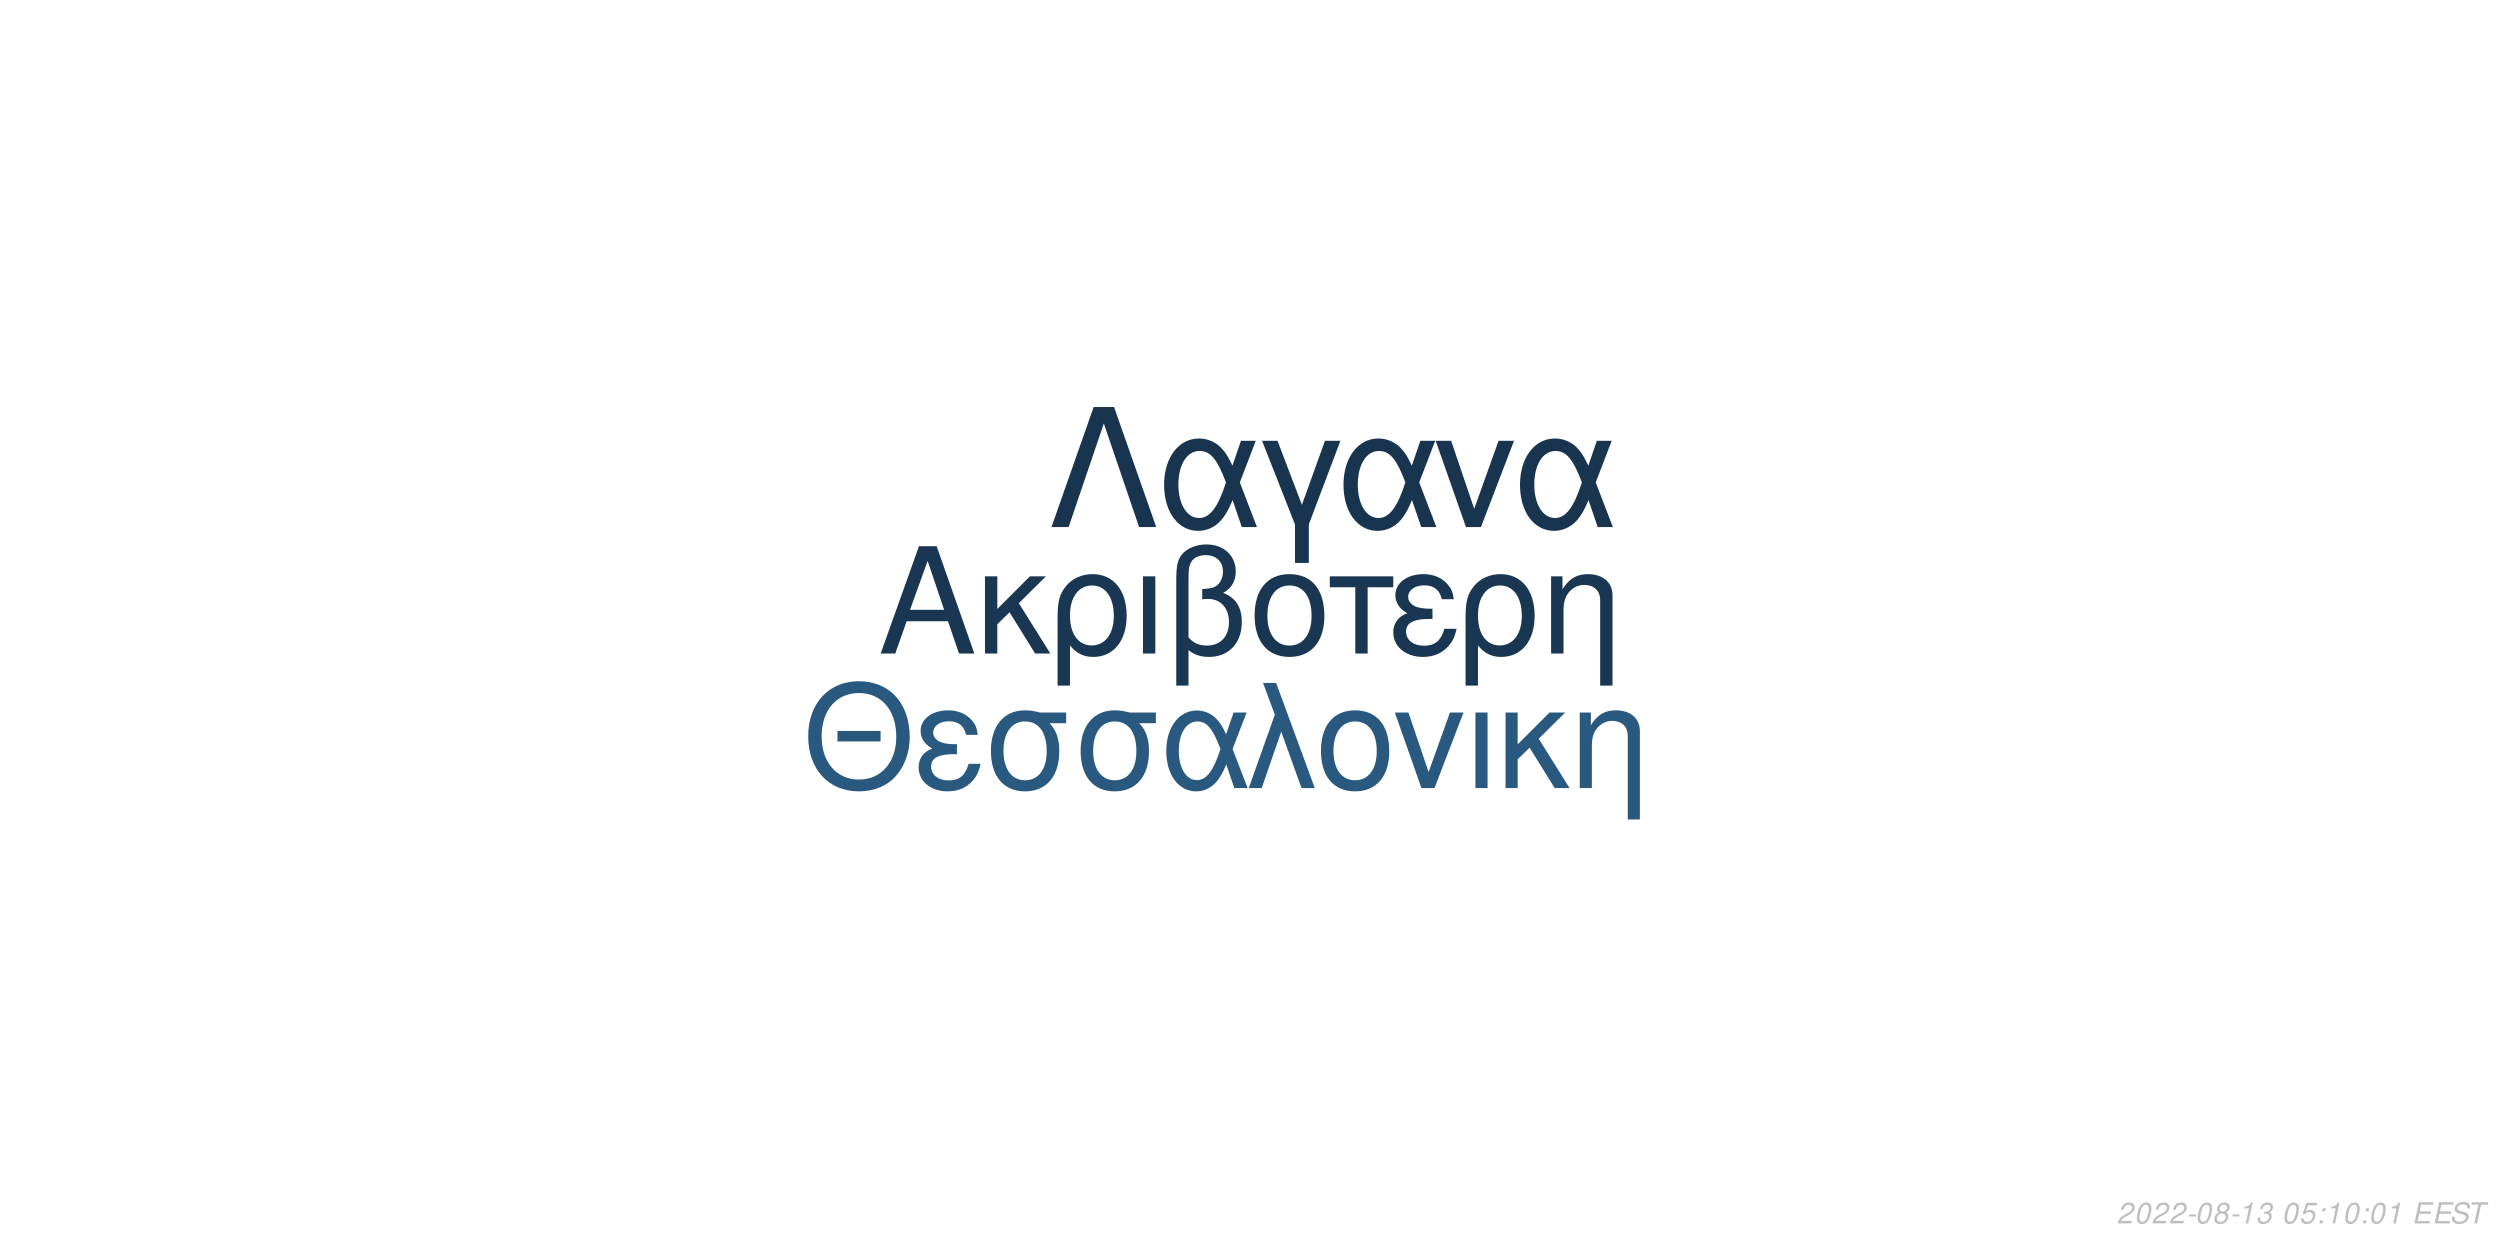
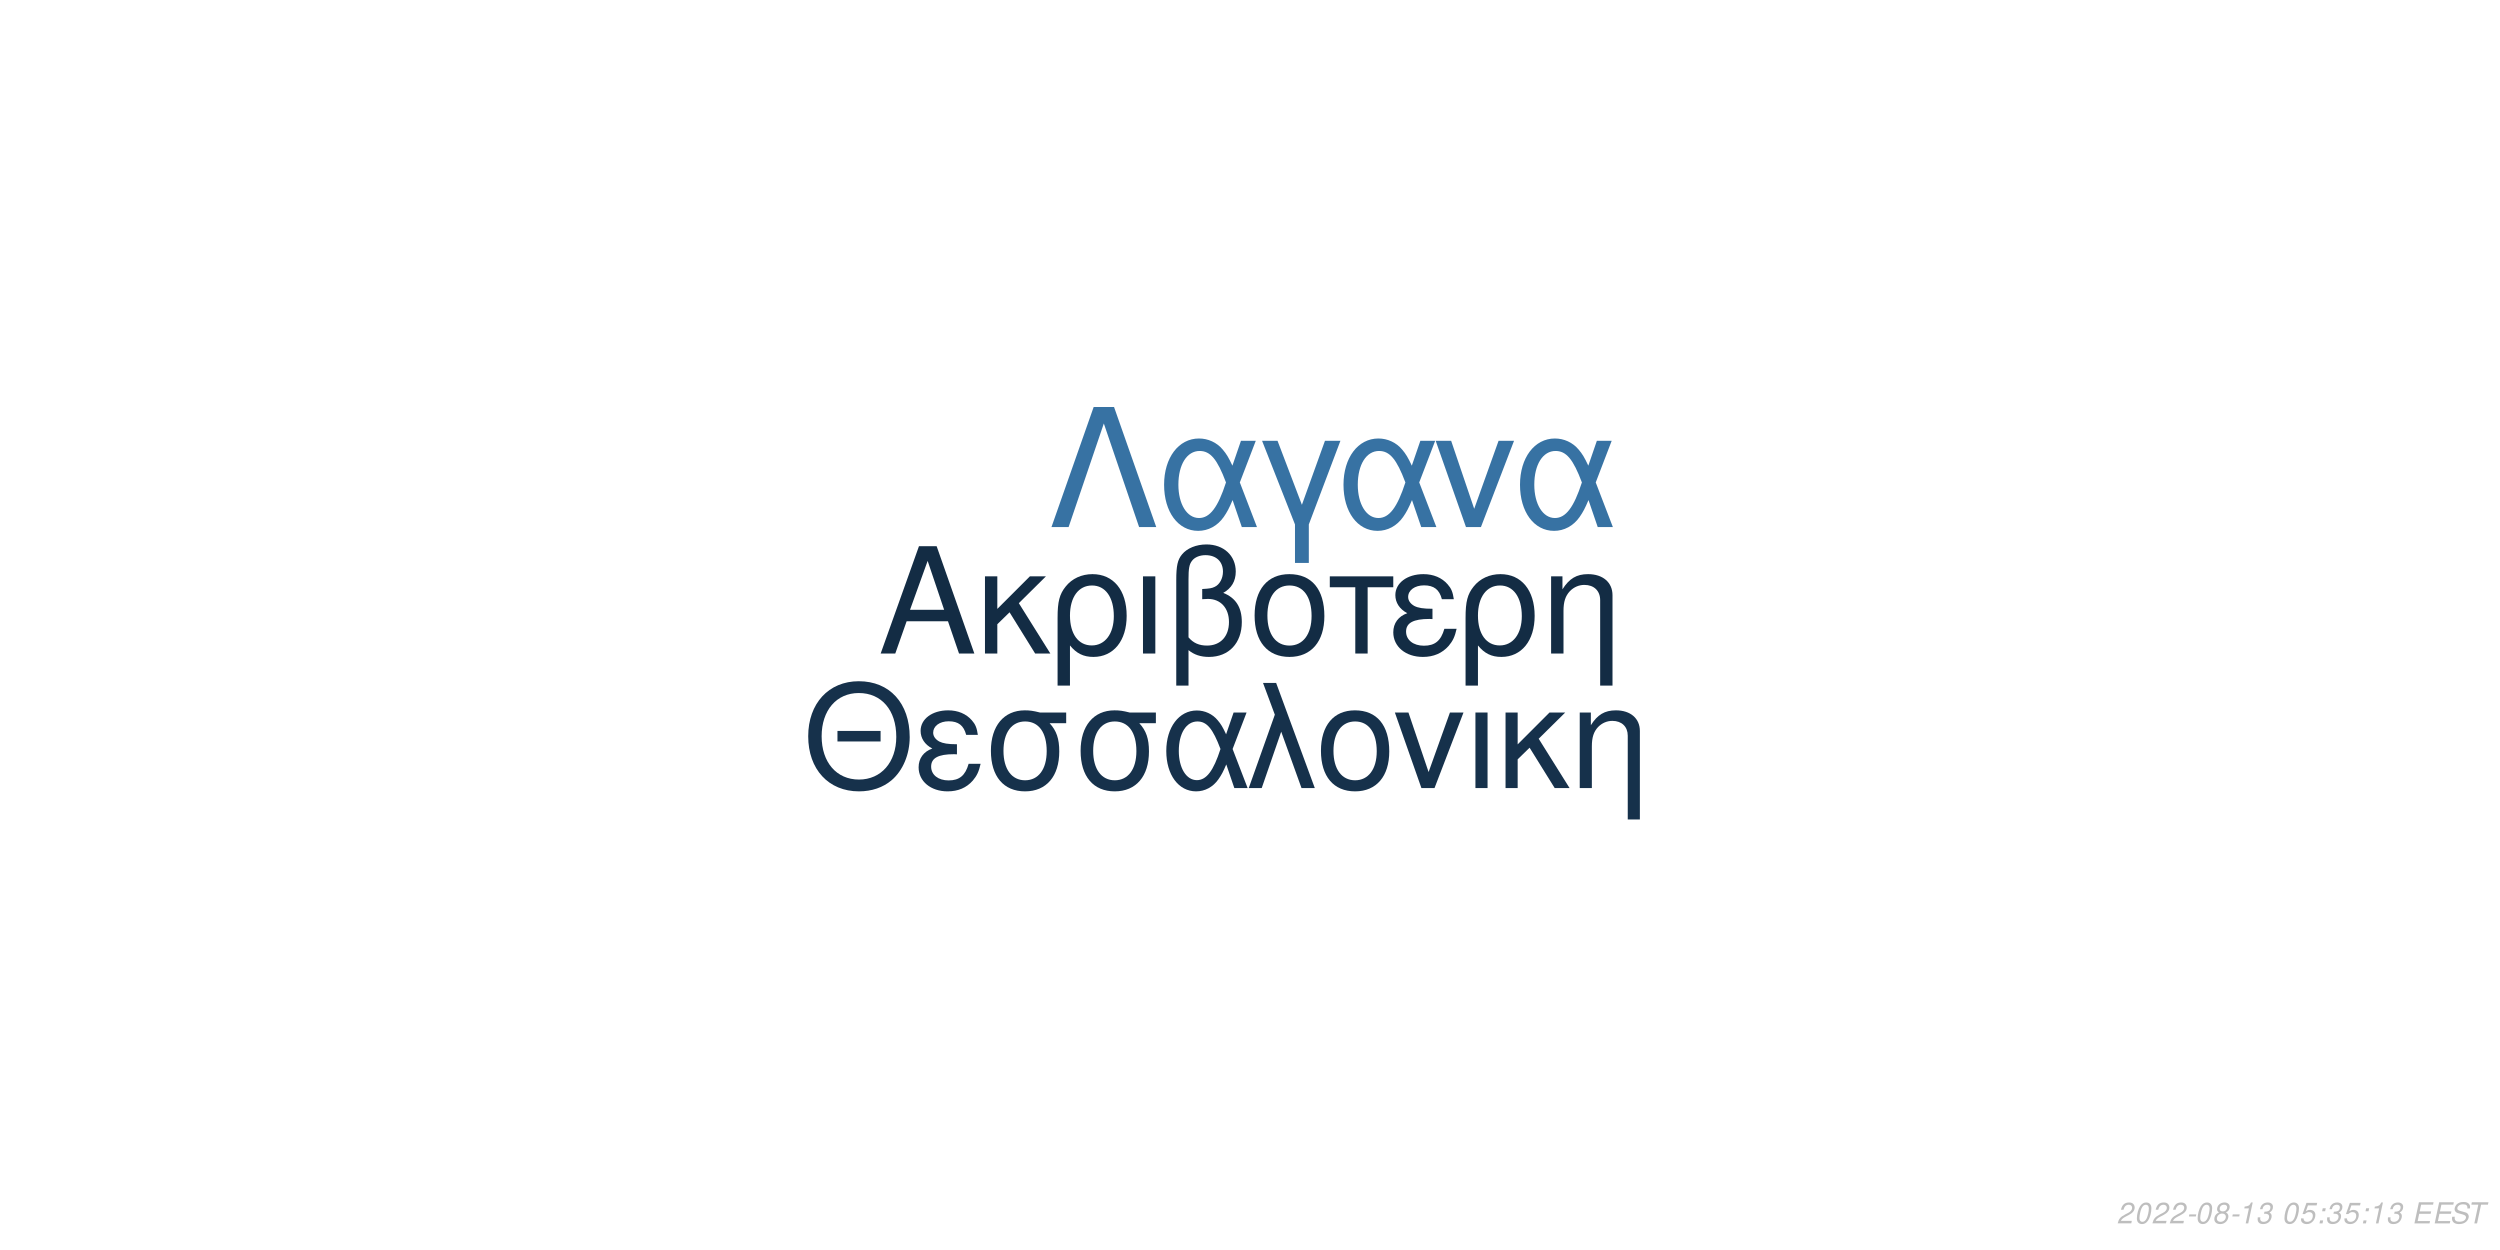
<svg xmlns="http://www.w3.org/2000/svg" xmlns:xlink="http://www.w3.org/1999/xlink" width="864pt" height="432pt" viewBox="0 0 864 432" version="1.1">
  <defs>
    <g>
      <symbol overflow="visible" id="glyph0-0">
        <path style="stroke:none;" d="" />
      </symbol>
      <symbol overflow="visible" id="glyph0-1">
        <path style="stroke:none;" d="M 24.125 -11.141 L 27.938 0 L 33.234 0 L 20.203 -37.094 L 14.094 -37.094 L 0.859 0 L 5.906 0 L 9.828 -11.141 Z M 22.797 -15.109 L 11 -15.109 L 17.094 -32.016 Z M 22.797 -15.109 " />
      </symbol>
      <symbol overflow="visible" id="glyph0-2">
        <path style="stroke:none;" d="M 7.172 -15.422 L 7.172 -26.672 L 2.906 -26.672 L 2.906 0 L 7.172 0 L 7.172 -10.125 L 11.406 -14.25 L 20.25 0 L 25.5 0 L 14.609 -17.406 L 23.969 -26.672 L 18.422 -26.672 Z M 7.172 -15.422 " />
      </symbol>
      <symbol overflow="visible" id="glyph0-3">
        <path style="stroke:none;" d="M 3 11.094 L 7.281 11.094 L 7.281 -2.797 C 9.516 -0.047 11.953 1.172 15.375 1.172 C 22.344 1.172 26.875 -4.422 26.875 -13.031 C 26.875 -21.891 22.297 -27.438 15.062 -27.438 C 11.297 -27.438 7.984 -25.906 5.797 -23.156 C 3.672 -20.516 3 -17.969 3 -12.359 Z M 14.906 -23.516 C 19.547 -23.516 22.438 -19.438 22.438 -12.922 C 22.438 -6.812 19.391 -2.797 14.812 -2.797 C 10.172 -2.797 7.281 -6.766 7.281 -13.125 C 7.281 -19.484 10.234 -23.516 14.906 -23.516 Z M 14.906 -23.516 " />
      </symbol>
      <symbol overflow="visible" id="glyph0-4">
        <path style="stroke:none;" d="M 3.516 0 L 7.781 0 L 7.781 -26.672 L 3.516 -26.672 Z M 3.516 0 " />
      </symbol>
      <symbol overflow="visible" id="glyph0-5">
        <path style="stroke:none;" d="M 4.016 11.094 L 8.25 11.094 L 8.25 -1.172 C 10.172 0.406 12.422 1.172 15.312 1.172 C 22.188 1.172 26.672 -3.609 26.672 -10.891 C 26.672 -15.984 24.578 -19.234 20.25 -20.969 C 23.109 -22.547 24.578 -25.031 24.578 -28.344 C 24.578 -33.844 20.406 -37.703 14.453 -37.703 C 10.938 -37.703 7.734 -36.391 6 -34.25 C 4.484 -32.422 4.016 -30.328 4.016 -25.391 Z M 8.25 -25.656 C 8.25 -29.359 8.5 -30.844 9.469 -32.062 C 10.375 -33.281 12.156 -34 14.094 -34 C 17.812 -34 20.156 -31.812 20.156 -28.297 C 20.156 -25.953 18.984 -23.812 17.297 -23.047 C 16.281 -22.547 15.469 -22.438 12.984 -22.297 L 12.984 -18.781 C 13.734 -18.828 14.344 -18.875 14.969 -18.875 C 19.344 -18.875 22.234 -15.719 22.234 -10.891 C 22.234 -5.906 19.281 -2.75 14.656 -2.75 C 11.953 -2.75 9.922 -3.609 8.25 -5.594 Z M 8.25 -25.656 " />
      </symbol>
      <symbol overflow="visible" id="glyph0-6">
        <path style="stroke:none;" d="M 14.094 -27.438 C 6.562 -27.438 2.094 -22.094 2.094 -13.125 C 2.094 -4.125 6.562 1.172 14.141 1.172 C 21.672 1.172 26.203 -4.172 26.203 -12.922 C 26.203 -22.188 21.828 -27.438 14.094 -27.438 Z M 14.141 -23.516 C 18.938 -23.516 21.781 -19.594 21.781 -12.984 C 21.781 -6.672 18.828 -2.75 14.141 -2.75 C 9.422 -2.75 6.516 -6.672 6.516 -13.125 C 6.516 -19.594 9.422 -23.516 14.141 -23.516 Z M 14.141 -23.516 " />
      </symbol>
      <symbol overflow="visible" id="glyph0-7">
        <path style="stroke:none;" d="M 7.891 0 L 12.156 0 L 12.156 -22.906 L 21.016 -22.906 L 21.016 -26.672 L -0.922 -26.672 L -0.922 -22.906 L 7.891 -22.906 Z M 7.891 0 " />
      </symbol>
      <symbol overflow="visible" id="glyph0-8">
        <path style="stroke:none;" d="M 14.562 -15.469 C 11.344 -15.469 9.562 -15.781 8.297 -16.438 C 6.922 -17.203 6.156 -18.328 6.156 -19.547 C 6.156 -21.891 8.453 -23.562 11.656 -23.562 C 15.062 -23.562 16.953 -22.094 17.812 -18.781 L 21.938 -18.781 C 21.578 -21.266 21.062 -22.5 19.797 -23.922 C 17.812 -26.203 14.906 -27.438 11.453 -27.438 C 5.797 -27.438 1.734 -24.375 1.734 -20.203 C 1.734 -17.609 3.156 -15.375 5.859 -13.938 C 2.797 -12.875 1.016 -10.484 1.016 -7.328 C 1.016 -2.391 5.297 1.172 11.25 1.172 C 14.969 1.172 17.906 -0.109 20.156 -2.641 C 21.578 -4.328 22.297 -5.797 22.906 -8.547 L 18.672 -8.547 C 17.5 -4.422 15.422 -2.703 11.609 -2.703 C 7.938 -2.703 5.438 -4.688 5.438 -7.578 C 5.438 -10.578 7.938 -11.953 13.484 -11.953 C 13.641 -11.953 14.094 -11.953 14.562 -11.906 Z M 14.562 -15.469 " />
      </symbol>
      <symbol overflow="visible" id="glyph0-9">
        <path style="stroke:none;" d="M 3.562 -26.672 L 3.562 0 L 7.844 0 L 7.844 -14.703 C 7.844 -17.906 8.5 -19.891 10.031 -21.531 C 11.406 -22.953 13.188 -23.719 15.062 -23.719 C 18.375 -23.719 20.516 -21.672 20.516 -18.469 L 20.516 11.094 L 24.781 11.094 L 24.781 -20.156 C 24.781 -24.578 21.469 -27.438 16.328 -27.438 C 12.359 -27.438 9.828 -25.906 7.484 -22.188 L 7.484 -26.672 Z M 3.562 -26.672 " />
      </symbol>
      <symbol overflow="visible" id="glyph1-0">
        <path style="stroke:none;" d="" />
      </symbol>
      <symbol overflow="visible" id="glyph1-1">
        <path style="stroke:none;" d="M 26.859 -19.734 L 11.953 -19.734 L 11.953 -16.094 L 26.859 -16.094 Z M 19.328 -36.922 C 8.922 -36.922 1.844 -29.25 1.844 -17.891 C 1.844 -6.484 8.875 1.141 19.391 1.141 C 23.812 1.141 27.703 -0.203 30.641 -2.688 C 34.578 -6.031 36.922 -11.656 36.922 -17.594 C 36.922 -29.297 30 -36.922 19.328 -36.922 Z M 19.328 -32.844 C 27.203 -32.844 32.281 -26.906 32.281 -17.688 C 32.281 -8.922 27.062 -2.938 19.391 -2.938 C 11.609 -2.938 6.484 -8.922 6.484 -17.891 C 6.484 -26.859 11.609 -32.844 19.328 -32.844 Z M 19.328 -32.844 " />
      </symbol>
      <symbol overflow="visible" id="glyph1-2">
        <path style="stroke:none;" d="M 14.25 -15.141 C 11.109 -15.141 9.375 -15.453 8.125 -16.094 C 6.781 -16.844 6.031 -17.938 6.031 -19.141 C 6.031 -21.422 8.266 -23.078 11.406 -23.078 C 14.75 -23.078 16.594 -21.625 17.438 -18.391 L 21.469 -18.391 C 21.125 -20.828 20.625 -22.031 19.391 -23.422 C 17.438 -25.656 14.594 -26.859 11.219 -26.859 C 5.688 -26.859 1.688 -23.875 1.688 -19.781 C 1.688 -17.234 3.094 -15.047 5.734 -13.656 C 2.734 -12.609 1 -10.266 1 -7.172 C 1 -2.344 5.188 1.141 11.016 1.141 C 14.656 1.141 17.547 -0.094 19.734 -2.594 C 21.125 -4.234 21.828 -5.688 22.422 -8.375 L 18.281 -8.375 C 17.141 -4.328 15.094 -2.641 11.359 -2.641 C 7.766 -2.641 5.328 -4.578 5.328 -7.422 C 5.328 -10.359 7.766 -11.703 13.203 -11.703 C 13.359 -11.703 13.797 -11.703 14.25 -11.656 Z M 14.25 -15.141 " />
      </symbol>
      <symbol overflow="visible" id="glyph1-3">
        <path style="stroke:none;" d="M 29 -26.109 L 19.938 -26.109 C 17.594 -26.703 16.438 -26.859 14.703 -26.859 C 7.469 -26.859 2.984 -21.469 2.984 -12.859 C 2.984 -4.031 7.375 1.141 14.797 1.141 C 22.172 1.141 26.609 -4.078 26.609 -12.656 C 26.609 -17.047 25.656 -19.828 23.266 -22.422 L 29 -22.422 Z M 14.797 -23.016 C 19.531 -23.016 22.266 -19.234 22.266 -12.75 C 22.266 -6.531 19.438 -2.688 14.797 -2.688 C 10.172 -2.688 7.328 -6.531 7.328 -12.859 C 7.328 -19.188 10.172 -23.016 14.797 -23.016 Z M 14.797 -23.016 " />
      </symbol>
      <symbol overflow="visible" id="glyph1-4">
        <path style="stroke:none;" d="M 29.344 -26.109 L 24.859 -26.109 L 22.266 -18.578 C 21.125 -21.031 20.484 -22.125 19.328 -23.469 C 17.547 -25.609 14.906 -26.812 12.156 -26.812 C 5.984 -26.812 1.594 -20.984 1.594 -12.812 C 1.594 -4.578 5.828 1.141 11.906 1.141 C 14.953 1.141 17.734 -0.344 19.625 -3.047 C 20.672 -4.531 21.281 -5.688 22.328 -8.172 L 25.109 0 L 29.703 0 L 24.516 -13.5 Z M 20.328 -13.5 C 17.891 -5.922 15.453 -2.734 12.156 -2.734 C 8.516 -2.734 5.922 -6.922 5.922 -12.812 C 5.922 -18.938 8.516 -23.016 12.359 -23.016 C 15.594 -23.016 17.688 -20.531 20.328 -13.5 Z M 20.328 -13.5 " />
      </symbol>
      <symbol overflow="visible" id="glyph1-5">
        <path style="stroke:none;" d="M 1.094 0 L 5.578 0 L 12.312 -19.484 L 19.328 0 L 23.922 0 L 10.562 -36.328 L 6.031 -36.328 L 10.109 -25.359 Z M 1.094 0 " />
      </symbol>
      <symbol overflow="visible" id="glyph1-6">
        <path style="stroke:none;" d="M 13.797 -26.859 C 6.422 -26.859 2.047 -21.625 2.047 -12.859 C 2.047 -4.031 6.422 1.141 13.859 1.141 C 21.234 1.141 25.656 -4.078 25.656 -12.656 C 25.656 -21.719 21.375 -26.859 13.797 -26.859 Z M 13.859 -23.016 C 18.531 -23.016 21.328 -19.188 21.328 -12.703 C 21.328 -6.531 18.438 -2.688 13.859 -2.688 C 9.219 -2.688 6.375 -6.531 6.375 -12.859 C 6.375 -19.188 9.219 -23.016 13.859 -23.016 Z M 13.859 -23.016 " />
      </symbol>
      <symbol overflow="visible" id="glyph1-7">
        <path style="stroke:none;" d="M 14.297 0 L 24.312 -26.109 L 19.625 -26.109 L 12.25 -5.531 L 5.281 -26.109 L 0.594 -26.109 L 9.766 0 Z M 14.297 0 " />
      </symbol>
      <symbol overflow="visible" id="glyph1-8">
        <path style="stroke:none;" d="M 3.438 0 L 7.625 0 L 7.625 -26.109 L 3.438 -26.109 Z M 3.438 0 " />
      </symbol>
      <symbol overflow="visible" id="glyph1-9">
        <path style="stroke:none;" d="M 7.031 -15.094 L 7.031 -26.109 L 2.844 -26.109 L 2.844 0 L 7.031 0 L 7.031 -9.922 L 11.156 -13.953 L 19.828 0 L 24.969 0 L 14.297 -17.047 L 23.469 -26.109 L 18.031 -26.109 Z M 7.031 -15.094 " />
      </symbol>
      <symbol overflow="visible" id="glyph1-10">
        <path style="stroke:none;" d="M 3.484 -26.109 L 3.484 0 L 7.672 0 L 7.672 -14.406 C 7.672 -17.547 8.328 -19.484 9.812 -21.078 C 11.156 -22.469 12.906 -23.219 14.75 -23.219 C 17.984 -23.219 20.078 -21.234 20.078 -18.094 L 20.078 10.859 L 24.266 10.859 L 24.266 -19.734 C 24.266 -24.062 21.031 -26.859 16 -26.859 C 12.109 -26.859 9.609 -25.359 7.328 -21.719 L 7.328 -26.109 Z M 3.484 -26.109 " />
      </symbol>
      <symbol overflow="visible" id="glyph2-0">
        <path style="stroke:none;" d="" />
      </symbol>
      <symbol overflow="visible" id="glyph2-1">
        <path style="stroke:none;" d="M 22.531 -41.484 L 15.484 -41.484 L 0.906 0 L 6.828 0 L 19 -35.797 L 31.188 0 L 37.109 0 Z M 22.531 -41.484 " />
      </symbol>
      <symbol overflow="visible" id="glyph2-2">
        <path style="stroke:none;" d="M 33.516 -29.812 L 28.391 -29.812 L 25.438 -21.219 C 24.125 -24.016 23.391 -25.266 22.078 -26.797 C 20.031 -29.25 17.016 -30.609 13.891 -30.609 C 6.828 -30.609 1.828 -23.953 1.828 -14.625 C 1.828 -5.234 6.656 1.312 13.594 1.312 C 17.078 1.312 20.266 -0.391 22.422 -3.469 C 23.609 -5.172 24.297 -6.484 25.5 -9.328 L 28.688 0 L 33.922 0 L 28 -15.422 Z M 23.219 -15.422 C 20.422 -6.766 17.641 -3.125 13.891 -3.125 C 9.734 -3.125 6.766 -7.906 6.766 -14.625 C 6.766 -21.625 9.734 -26.297 14.109 -26.297 C 17.812 -26.297 20.203 -23.453 23.219 -15.422 Z M 23.219 -15.422 " />
      </symbol>
      <symbol overflow="visible" id="glyph2-3">
        <path style="stroke:none;" d="M 12.062 12.406 L 16.844 12.406 L 16.844 -0.906 L 27.766 -29.812 L 22.422 -29.812 L 14.453 -7.688 L 6.031 -29.812 L 0.688 -29.812 L 12.062 -0.906 Z M 12.062 12.406 " />
      </symbol>
      <symbol overflow="visible" id="glyph2-4">
        <path style="stroke:none;" d="M 16.328 0 L 27.766 -29.812 L 22.422 -29.812 L 14 -6.312 L 6.031 -29.812 L 0.688 -29.812 L 11.156 0 Z M 16.328 0 " />
      </symbol>
      <symbol overflow="visible" id="glyph3-0">
        <path style="stroke:none;" d="" />
      </symbol>
      <symbol overflow="visible" id="glyph3-1">
        <path style="stroke:none;" d="M 5.234 -0.875 L 1.469 -0.875 C 1.641 -1.375 2.203 -1.891 3.109 -2.344 L 4.234 -2.938 C 5.562 -3.625 6.219 -4.469 6.219 -5.484 C 6.219 -5.938 6.062 -6.359 5.797 -6.656 C 5.469 -7.047 4.984 -7.234 4.312 -7.234 C 2.766 -7.234 1.891 -6.453 1.484 -4.734 L 2.375 -4.734 C 2.484 -5.188 2.609 -5.484 2.797 -5.75 C 3.094 -6.203 3.609 -6.453 4.188 -6.453 C 4.891 -6.453 5.344 -6.031 5.344 -5.375 C 5.344 -4.703 4.859 -4.094 4.016 -3.656 L 2.984 -3.125 C 1.234 -2.188 0.797 -1.656 0.344 -0.016 L 5.047 -0.016 Z M 5.234 -0.875 " />
      </symbol>
      <symbol overflow="visible" id="glyph3-2">
        <path style="stroke:none;" d="M 4.203 -7.234 C 3.375 -7.234 2.688 -6.812 2.125 -5.984 C 1.484 -5.047 0.984 -3.188 0.984 -1.734 C 0.984 -1.109 1.172 -0.562 1.484 -0.266 C 1.797 0.047 2.281 0.234 2.766 0.234 C 3.625 0.234 4.281 -0.156 4.859 -1.016 C 5.516 -1.953 6 -3.797 6 -5.266 C 6 -6.5 5.328 -7.234 4.203 -7.234 Z M 4.094 -6.453 C 4.734 -6.453 5.125 -5.984 5.125 -5.156 C 5.125 -4.203 4.781 -2.625 4.406 -1.812 C 3.984 -0.938 3.516 -0.547 2.875 -0.547 C 2.25 -0.547 1.875 -1.031 1.875 -1.828 C 1.875 -2.797 2.203 -4.344 2.594 -5.203 C 2.984 -6.047 3.453 -6.453 4.094 -6.453 Z M 4.094 -6.453 " />
      </symbol>
      <symbol overflow="visible" id="glyph3-3">
        <path style="stroke:none;" d="M 3.516 -3.125 L 1.125 -3.125 L 0.969 -2.406 L 3.359 -2.406 Z M 3.516 -3.125 " />
      </symbol>
      <symbol overflow="visible" id="glyph3-4">
        <path style="stroke:none;" d="M 4.766 -3.797 C 5.078 -3.969 5.234 -4.078 5.438 -4.234 C 5.812 -4.594 6.062 -5.172 6.062 -5.734 C 6.062 -6.625 5.344 -7.234 4.266 -7.234 C 2.812 -7.234 1.703 -6.219 1.703 -4.875 C 1.703 -4.406 1.875 -4.125 2.359 -3.812 C 1.297 -3.312 0.75 -2.516 0.75 -1.469 C 0.75 -0.438 1.547 0.234 2.812 0.234 C 3.656 0.234 4.359 -0.094 4.938 -0.734 C 5.359 -1.234 5.609 -1.859 5.609 -2.438 C 5.609 -3.047 5.312 -3.516 4.766 -3.797 Z M 4.109 -6.453 C 4.797 -6.453 5.188 -6.125 5.188 -5.578 C 5.188 -5.266 5.062 -4.922 4.859 -4.672 C 4.562 -4.312 4.188 -4.156 3.656 -4.156 C 2.984 -4.156 2.594 -4.453 2.594 -4.984 C 2.594 -5.859 3.203 -6.453 4.109 -6.453 Z M 3.453 -3.406 C 4.234 -3.406 4.734 -2.984 4.734 -2.312 C 4.734 -1.312 3.922 -0.547 2.875 -0.547 C 2.125 -0.547 1.625 -0.969 1.625 -1.625 C 1.625 -2.609 2.438 -3.406 3.453 -3.406 Z M 3.453 -3.406 " />
      </symbol>
      <symbol overflow="visible" id="glyph3-5">
        <path style="stroke:none;" d="M 3.703 -5.188 L 2.594 0 L 3.469 0 L 5.016 -7.234 L 4.438 -7.234 C 3.906 -6.156 3.688 -6.016 2.234 -5.812 L 2.109 -5.188 Z M 3.703 -5.188 " />
      </symbol>
      <symbol overflow="visible" id="glyph3-6">
        <path style="stroke:none;" d="M 2.922 -3.312 C 3.125 -3.344 3.234 -3.344 3.375 -3.344 C 4.203 -3.344 4.688 -3 4.688 -2.406 C 4.688 -1.312 3.906 -0.547 2.781 -0.547 C 2.047 -0.547 1.594 -0.938 1.594 -1.562 C 1.594 -1.719 1.609 -1.844 1.656 -2.094 L 0.766 -2.094 C 0.734 -1.797 0.719 -1.641 0.719 -1.469 C 0.719 -0.375 1.406 0.234 2.641 0.234 C 3.547 0.234 4.297 -0.078 4.812 -0.656 C 5.266 -1.156 5.562 -1.875 5.562 -2.547 C 5.562 -3.125 5.344 -3.453 4.797 -3.734 C 5.641 -4.234 6.016 -4.844 6.016 -5.734 C 6.016 -6.656 5.312 -7.234 4.203 -7.234 C 3.375 -7.234 2.672 -6.938 2.188 -6.375 C 1.891 -6.031 1.703 -5.641 1.516 -4.906 L 2.391 -4.906 C 2.5 -5.359 2.594 -5.594 2.734 -5.812 C 3.047 -6.234 3.516 -6.453 4.078 -6.453 C 4.734 -6.453 5.141 -6.125 5.141 -5.578 C 5.141 -5.188 5.016 -4.797 4.797 -4.547 C 4.516 -4.234 4 -4.062 3.266 -4.062 L 3.078 -4.062 Z M 2.922 -3.312 " />
      </symbol>
      <symbol overflow="visible" id="glyph3-7">
        <path style="stroke:none;" d="" />
      </symbol>
      <symbol overflow="visible" id="glyph3-8">
        <path style="stroke:none;" d="M 6.297 -7.094 L 2.594 -7.094 L 1.234 -3.234 L 2.047 -3.234 C 2.656 -3.766 2.938 -3.906 3.531 -3.906 C 4.328 -3.906 4.797 -3.453 4.797 -2.688 C 4.797 -1.438 3.969 -0.547 2.828 -0.547 C 2.031 -0.547 1.609 -0.938 1.578 -1.734 L 0.703 -1.734 L 0.703 -1.516 C 0.703 -0.938 0.844 -0.547 1.188 -0.266 C 1.562 0.062 2.078 0.234 2.703 0.234 C 3.656 0.234 4.391 -0.156 4.984 -0.922 C 5.422 -1.5 5.672 -2.234 5.672 -2.953 C 5.672 -4 4.938 -4.672 3.812 -4.672 C 3.328 -4.672 2.906 -4.547 2.406 -4.234 L 3.109 -6.219 L 6.109 -6.219 Z M 6.297 -7.094 " />
      </symbol>
      <symbol overflow="visible" id="glyph3-9">
        <path style="stroke:none;" d="M 2.359 -1.031 L 1.312 -1.031 L 1.094 0 L 2.141 0 Z M 3.266 -5.234 L 2.219 -5.234 L 2 -4.203 L 3.047 -4.203 Z M 3.266 -5.234 " />
      </symbol>
      <symbol overflow="visible" id="glyph3-10">
        <path style="stroke:none;" d="M 2.547 -3.312 L 6.5 -3.312 L 6.688 -4.141 L 2.719 -4.141 L 3.219 -6.469 L 7.344 -6.469 L 7.516 -7.297 L 2.453 -7.297 L 0.906 0 L 6.125 0 L 6.297 -0.812 L 2.016 -0.812 Z M 2.547 -3.312 " />
      </symbol>
      <symbol overflow="visible" id="glyph3-11">
        <path style="stroke:none;" d="M 7.062 -5.156 C 7.125 -5.438 7.141 -5.562 7.141 -5.703 C 7.141 -6.156 6.938 -6.594 6.594 -6.891 C 6.188 -7.25 5.656 -7.406 4.875 -7.406 C 3.844 -7.406 3.047 -7.125 2.5 -6.562 C 2.094 -6.141 1.781 -5.438 1.781 -4.922 C 1.781 -4.297 2.219 -3.766 2.891 -3.562 L 4.594 -3.094 C 5.406 -2.859 5.734 -2.578 5.734 -2.094 C 5.734 -1.781 5.547 -1.406 5.266 -1.141 C 4.844 -0.766 4.266 -0.578 3.453 -0.578 C 2.328 -0.578 1.812 -0.984 1.812 -1.906 C 1.812 -2.047 1.812 -2.125 1.844 -2.312 L 0.984 -2.312 C 0.906 -2.062 0.891 -1.906 0.891 -1.688 C 0.891 -0.484 1.797 0.234 3.297 0.234 C 4.359 0.234 5.234 -0.062 5.812 -0.609 C 6.344 -1.078 6.688 -1.797 6.688 -2.375 C 6.688 -2.641 6.609 -2.906 6.453 -3.156 C 6.234 -3.5 5.938 -3.703 5.469 -3.828 L 3.75 -4.312 C 2.984 -4.547 2.734 -4.734 2.734 -5.188 C 2.734 -5.547 2.875 -5.844 3.188 -6.109 C 3.547 -6.438 4.031 -6.594 4.703 -6.594 C 5.266 -6.594 5.688 -6.484 5.906 -6.297 C 6.094 -6.125 6.219 -5.797 6.219 -5.516 C 6.219 -5.422 6.203 -5.344 6.188 -5.156 Z M 7.062 -5.156 " />
      </symbol>
      <symbol overflow="visible" id="glyph3-12">
        <path style="stroke:none;" d="M 4.938 -6.469 L 7.312 -6.469 L 7.484 -7.297 L 1.75 -7.297 L 1.578 -6.469 L 3.984 -6.469 L 2.609 0 L 3.547 0 Z M 4.938 -6.469 " />
      </symbol>
    </g>
  </defs>
  <g id="surface1">
    <rect x="0" y="0" width="864" height="432" style="fill:rgb(100%,100%,100%);fill-opacity:1;stroke:none;" />
-     <g style="fill:rgb(9.804%,21.176%,32.157%);fill-opacity:1;">
+     <g style="fill:rgb(7.451%,17.255%,26.667%);fill-opacity:1;">
      <use xlink:href="#glyph0-1" x="303.5" y="225.861" />
      <use xlink:href="#glyph0-2" x="337.5" y="225.861" />
      <use xlink:href="#glyph0-3" x="362.5" y="225.861" />
      <use xlink:href="#glyph0-4" x="391.5" y="225.861" />
      <use xlink:href="#glyph0-5" x="402.5" y="225.861" />
      <use xlink:href="#glyph0-6" x="431.5" y="225.861" />
      <use xlink:href="#glyph0-7" x="460.5" y="225.861" />
      <use xlink:href="#glyph0-8" x="480.5" y="225.861" />
      <use xlink:href="#glyph0-3" x="503.5" y="225.861" />
      <use xlink:href="#glyph0-9" x="532.5" y="225.861" />
    </g>
-     <g style="fill:rgb(16.471%,34.902%,50.196%);fill-opacity:1;">
+     <g style="fill:rgb(8.627%,19.216%,29.412%);fill-opacity:1;">
      <use xlink:href="#glyph1-1" x="277.473" y="272.354" />
      <use xlink:href="#glyph1-2" x="316.473" y="272.354" />
      <use xlink:href="#glyph1-3" x="339.473" y="272.354" />
      <use xlink:href="#glyph1-3" x="370.473" y="272.354" />
      <use xlink:href="#glyph1-4" x="401.473" y="272.354" />
      <use xlink:href="#glyph1-5" x="430.473" y="272.354" />
      <use xlink:href="#glyph1-6" x="454.473" y="272.354" />
      <use xlink:href="#glyph1-7" x="481.473" y="272.354" />
      <use xlink:href="#glyph1-8" x="506.473" y="272.354" />
      <use xlink:href="#glyph1-9" x="517.473" y="272.354" />
      <use xlink:href="#glyph1-10" x="542.473" y="272.354" />
    </g>
-     <g style="fill:rgb(9.412%,20.392%,30.98%);fill-opacity:1;">
+     <g style="fill:rgb(21.569%,44.706%,63.922%);fill-opacity:1;">
      <use xlink:href="#glyph2-1" x="362.484" y="182.152" />
      <use xlink:href="#glyph2-2" x="400.484" y="182.152" />
      <use xlink:href="#glyph2-3" x="435.484" y="182.152" />
      <use xlink:href="#glyph2-2" x="462.484" y="182.152" />
      <use xlink:href="#glyph2-4" x="495.484" y="182.152" />
      <use xlink:href="#glyph2-2" x="523.484" y="182.152" />
    </g>
    <g style="fill:rgb(74.51%,74.51%,74.51%);fill-opacity:1;">
      <use xlink:href="#glyph3-1" x="731.52" y="422.81" />
      <use xlink:href="#glyph3-2" x="737.52" y="422.81" />
      <use xlink:href="#glyph3-1" x="743.52" y="422.81" />
      <use xlink:href="#glyph3-1" x="749.52" y="422.81" />
      <use xlink:href="#glyph3-3" x="755.52" y="422.81" />
      <use xlink:href="#glyph3-2" x="758.52" y="422.81" />
      <use xlink:href="#glyph3-4" x="764.52" y="422.81" />
      <use xlink:href="#glyph3-3" x="770.52" y="422.81" />
      <use xlink:href="#glyph3-5" x="773.52" y="422.81" />
      <use xlink:href="#glyph3-6" x="779.52" y="422.81" />
      <use xlink:href="#glyph3-7" x="785.52" y="422.81" />
      <use xlink:href="#glyph3-2" x="788.52" y="422.81" />
      <use xlink:href="#glyph3-8" x="794.52" y="422.81" />
      <use xlink:href="#glyph3-9" x="800.52" y="422.81" />
-       <use xlink:href="#glyph3-5" x="803.52" y="422.81" />
-       <use xlink:href="#glyph3-2" x="809.52" y="422.81" />
+       <use xlink:href="#glyph3-6" x="803.52" y="422.81" />
+       <use xlink:href="#glyph3-8" x="809.52" y="422.81" />
      <use xlink:href="#glyph3-9" x="815.52" y="422.81" />
-       <use xlink:href="#glyph3-2" x="818.52" y="422.81" />
-       <use xlink:href="#glyph3-5" x="824.52" y="422.81" />
+       <use xlink:href="#glyph3-5" x="818.52" y="422.81" />
+       <use xlink:href="#glyph3-6" x="824.52" y="422.81" />
      <use xlink:href="#glyph3-7" x="830.52" y="422.81" />
      <use xlink:href="#glyph3-10" x="833.52" y="422.81" />
      <use xlink:href="#glyph3-10" x="840.52" y="422.81" />
      <use xlink:href="#glyph3-11" x="846.52" y="422.81" />
      <use xlink:href="#glyph3-12" x="852.52" y="422.81" />
    </g>
  </g>
</svg>
